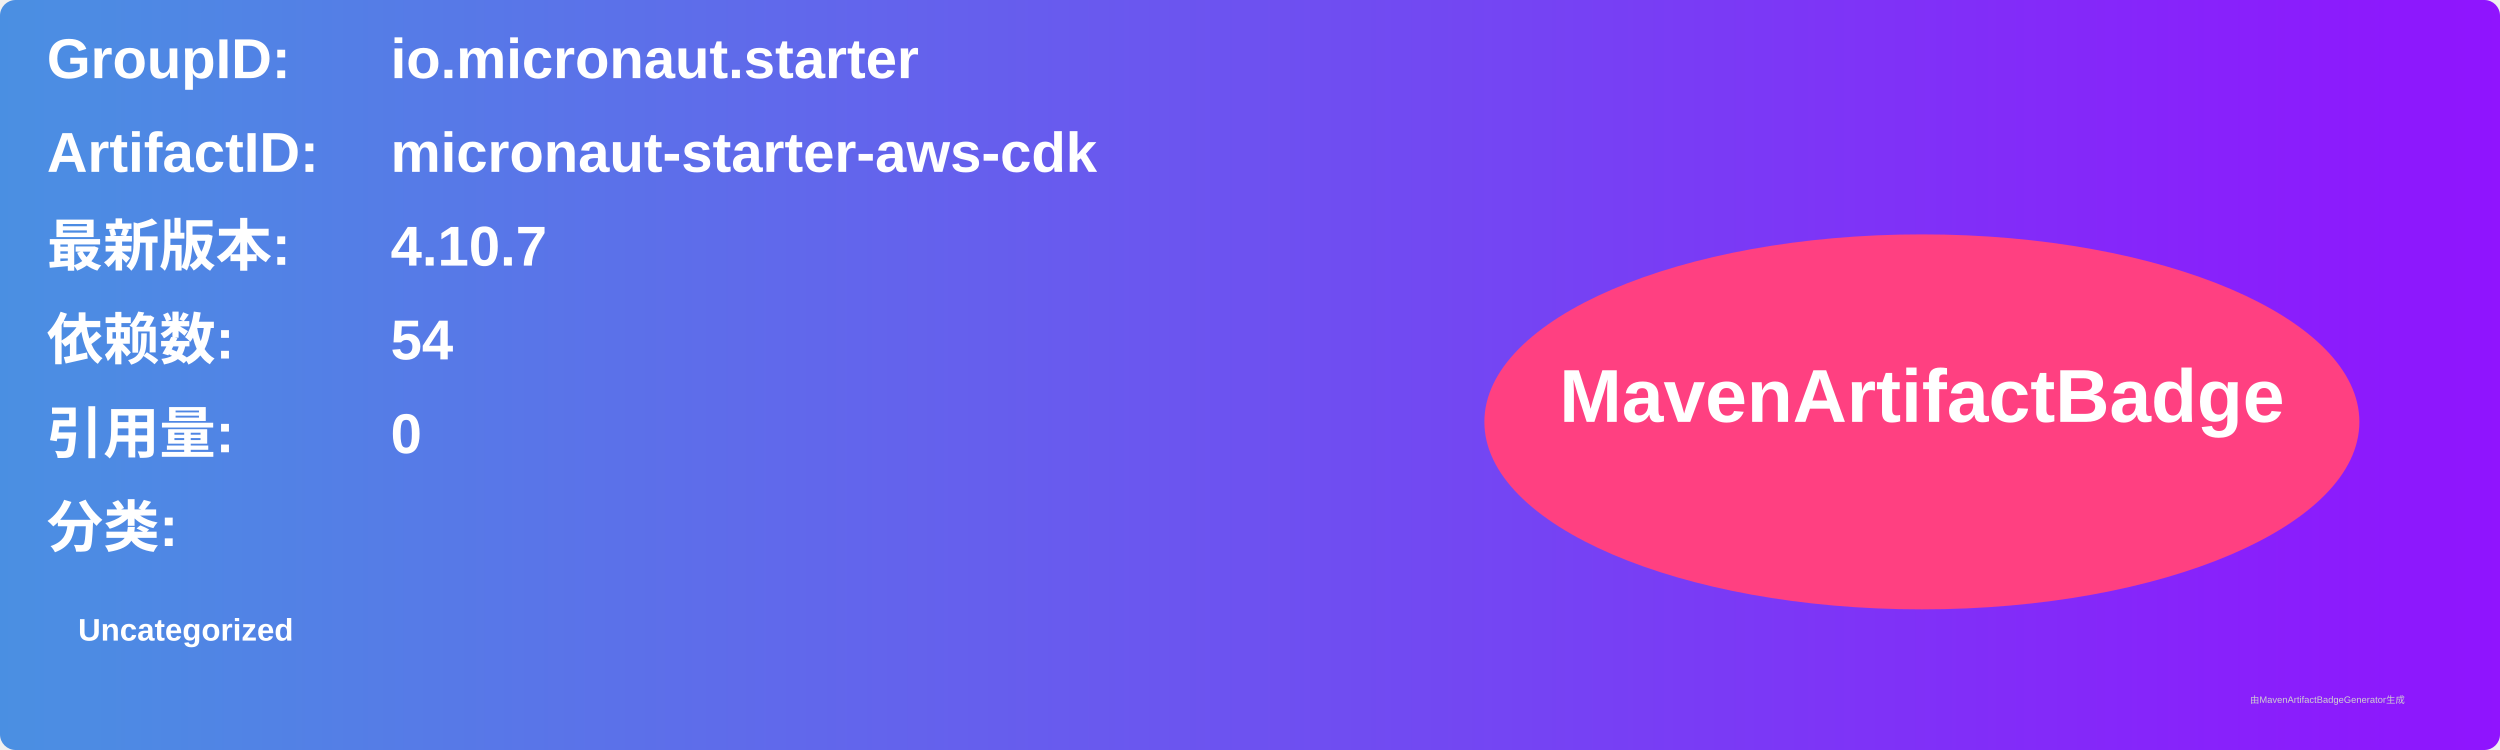
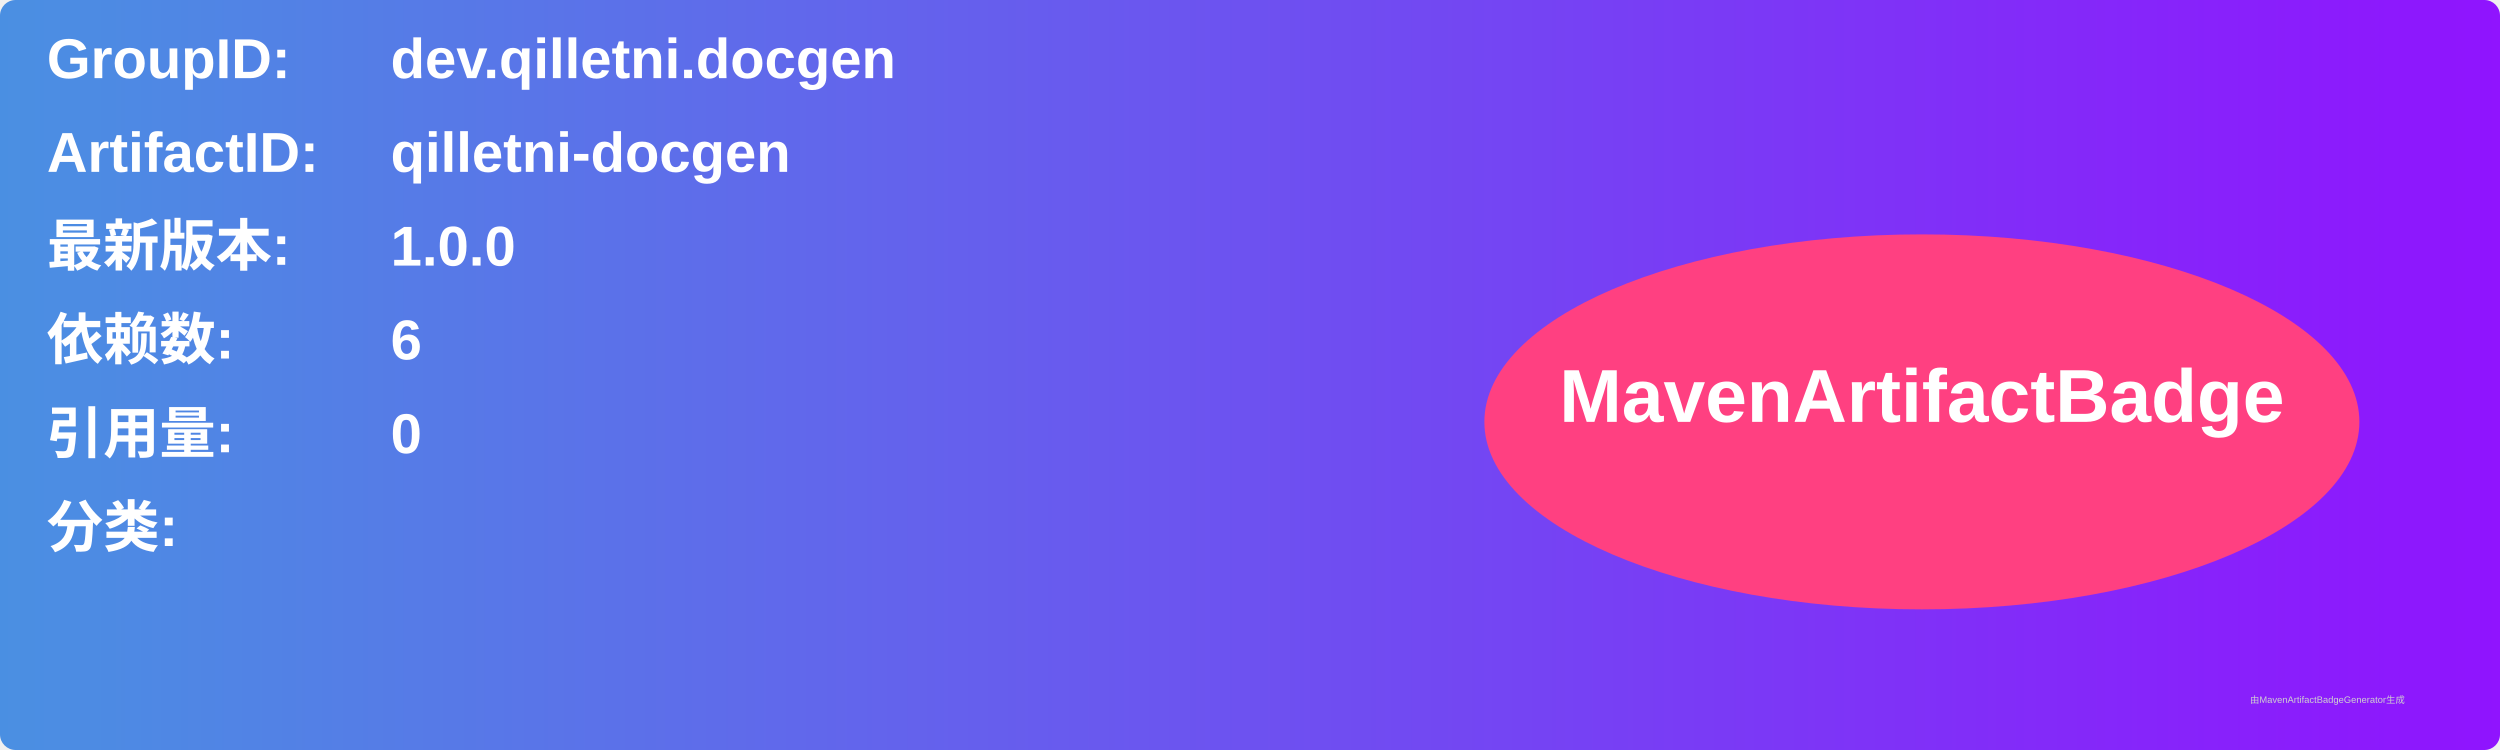
<svg xmlns="http://www.w3.org/2000/svg" width="800" height="240" viewBox="0 0 800 240">
  <linearGradient id="grad" x1="0%" y1="0%" x2="100%" y2="0%">
    <stop offset="0%" stop-color="#4a90e2" />
    <stop offset="100%" stop-color="#9013fe" />
  </linearGradient>
  <rect width="100%" height="100%" rx="5" ry="5" fill="url(#grad)" />
  <g transform="translate(15, 15)">
    <text x="0" y="10" font-family="Arial" font-size="18" fill="white" font-weight="bold" width="260">GroupID:</text>
-     <text x="110" y="10" font-family="Arial" font-size="18" fill="white" font-weight="bold" width="460">io.micronaut.starter</text>
+     <text x="110" y="10" font-family="Arial" font-size="18" fill="white" font-weight="bold" width="460">dev.qilletni.docgen</text>
    <text x="0" y="40" font-family="Arial" font-size="18" fill="white" font-weight="bold" width="260">ArtifactID:</text>
-     <text x="110" y="40" font-family="Arial" font-size="18" fill="white" font-weight="bold" width="460">micronaut-starter-aws-cdk</text>
+     <text x="110" y="40" font-family="Arial" font-size="18" fill="white" font-weight="bold" width="460">qilletni-docgen</text>
    <text x="0" y="70" font-family="Arial" font-size="18" fill="white" font-weight="bold">最新版本:</text>
    <text x="110" y="70" font-family="Arial" font-size="18" fill="white" font-weight="bold">
-       <tspan font-weight="bold">4.10.7</tspan>
+       <tspan font-weight="bold">1.0.0</tspan>
    </text>
    <text x="0" y="100" font-family="Arial" font-size="18" fill="white" font-weight="bold">依赖数: </text>
    <text x="110" y="100" font-family="Arial" font-size="18" fill="white">
-       <tspan font-weight="bold">54</tspan>
+       <tspan font-weight="bold">6</tspan>
    </text>
    <text x="0" y="130" font-family="Arial" font-size="18" fill="white" font-weight="bold">引用量: </text>
    <text x="110" y="130" font-family="Arial" font-size="18" fill="white">
      <tspan font-weight="bold">0</tspan>
    </text>
    <text x="0" y="160" font-family="Arial" font-size="18" fill="white" font-weight="bold">分类:</text>
    <text x="10" y="190" font-family="Arial" font-size="10" fill="white">
-       <tspan font-weight="bold">Uncategorized</tspan>
+       <tspan font-weight="bold" />
    </text>
    <ellipse cx="600" cy="120" rx="140" ry="60" fill="#ff4081" />
    <text x="600" y="120" text-anchor="middle" font-family="Arial" font-size="24" fill="white" font-weight="bold">MavenArtifactBadge</text>
  </g>
  <text x="720" y="225" font-family="Arial" font-size="3" fill="#d0d0d0">由MavenArtifactBadgeGenerator生成</text>
</svg>
